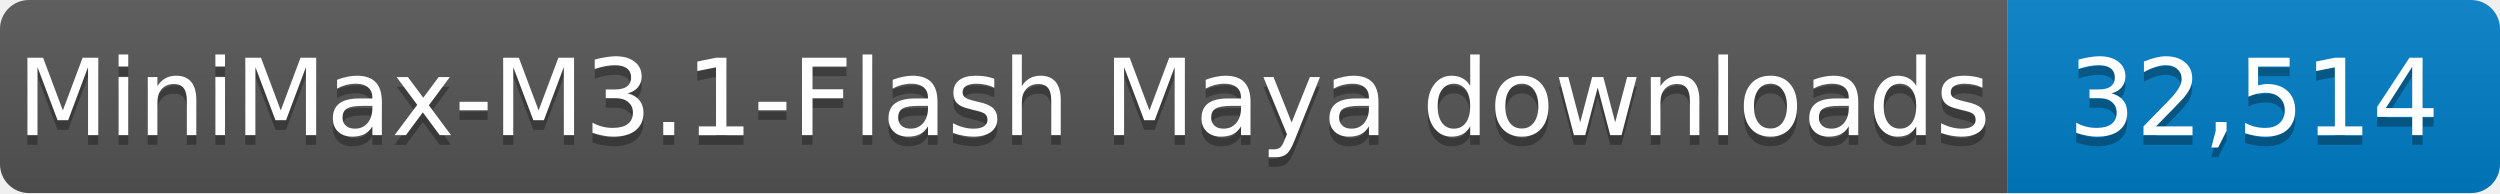
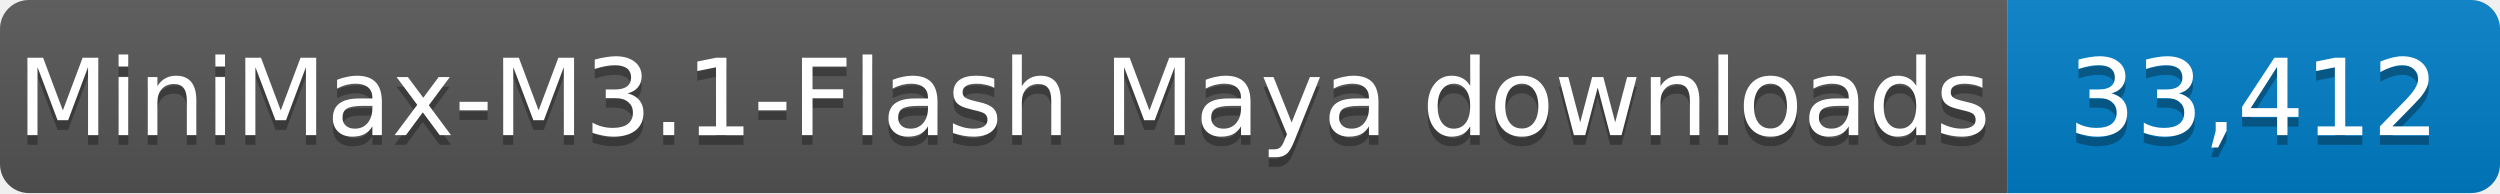
- <svg xmlns="http://www.w3.org/2000/svg" width="259" height="20" role="img" aria-label="MiniMax-M3.1-Flash Maya downloads: 32,514">
+ <svg xmlns="http://www.w3.org/2000/svg" width="259" height="20" role="img" aria-label="MiniMax-M3.1-Flash Maya downloads: 33,412">
  <linearGradient id="s" x2="0" y2="100%">
    <stop offset="0" stop-color="#bbb" stop-opacity=".1" />
    <stop offset="1" stop-opacity=".1" />
  </linearGradient>
  <clipPath id="r">
    <rect width="259" height="20" rx="3" fill="#fff" />
  </clipPath>
  <g clip-path="url(#r)">
    <rect width="208" height="20" fill="#555" />
    <rect x="208" width="51" height="20" fill="#007ec6" />
    <rect width="259" height="20" fill="url(#s)" />
  </g>
  <g fill="#fff" text-anchor="middle" font-family="Verdana,Geneva,DejaVu Sans,sans-serif" font-size="11">
    <text x="104.0" y="15" fill="#010101" fill-opacity=".3" textLength="198" lengthAdjust="spacingAndGlyphs">MiniMax-M3.1-Flash Maya downloads</text>
    <text x="104.0" y="14" textLength="198" lengthAdjust="spacingAndGlyphs">MiniMax-M3.1-Flash Maya downloads</text>
-     <text x="233.5" y="15" fill="#010101" fill-opacity=".3" textLength="41" lengthAdjust="spacingAndGlyphs">32,514</text>
-     <text x="233.5" y="14" textLength="41" lengthAdjust="spacingAndGlyphs">32,514</text>
+     <text x="233.5" y="15" fill="#010101" fill-opacity=".3" textLength="41" lengthAdjust="spacingAndGlyphs">33,412</text>
+     <text x="233.5" y="14" textLength="41" lengthAdjust="spacingAndGlyphs">33,412</text>
  </g>
</svg>
